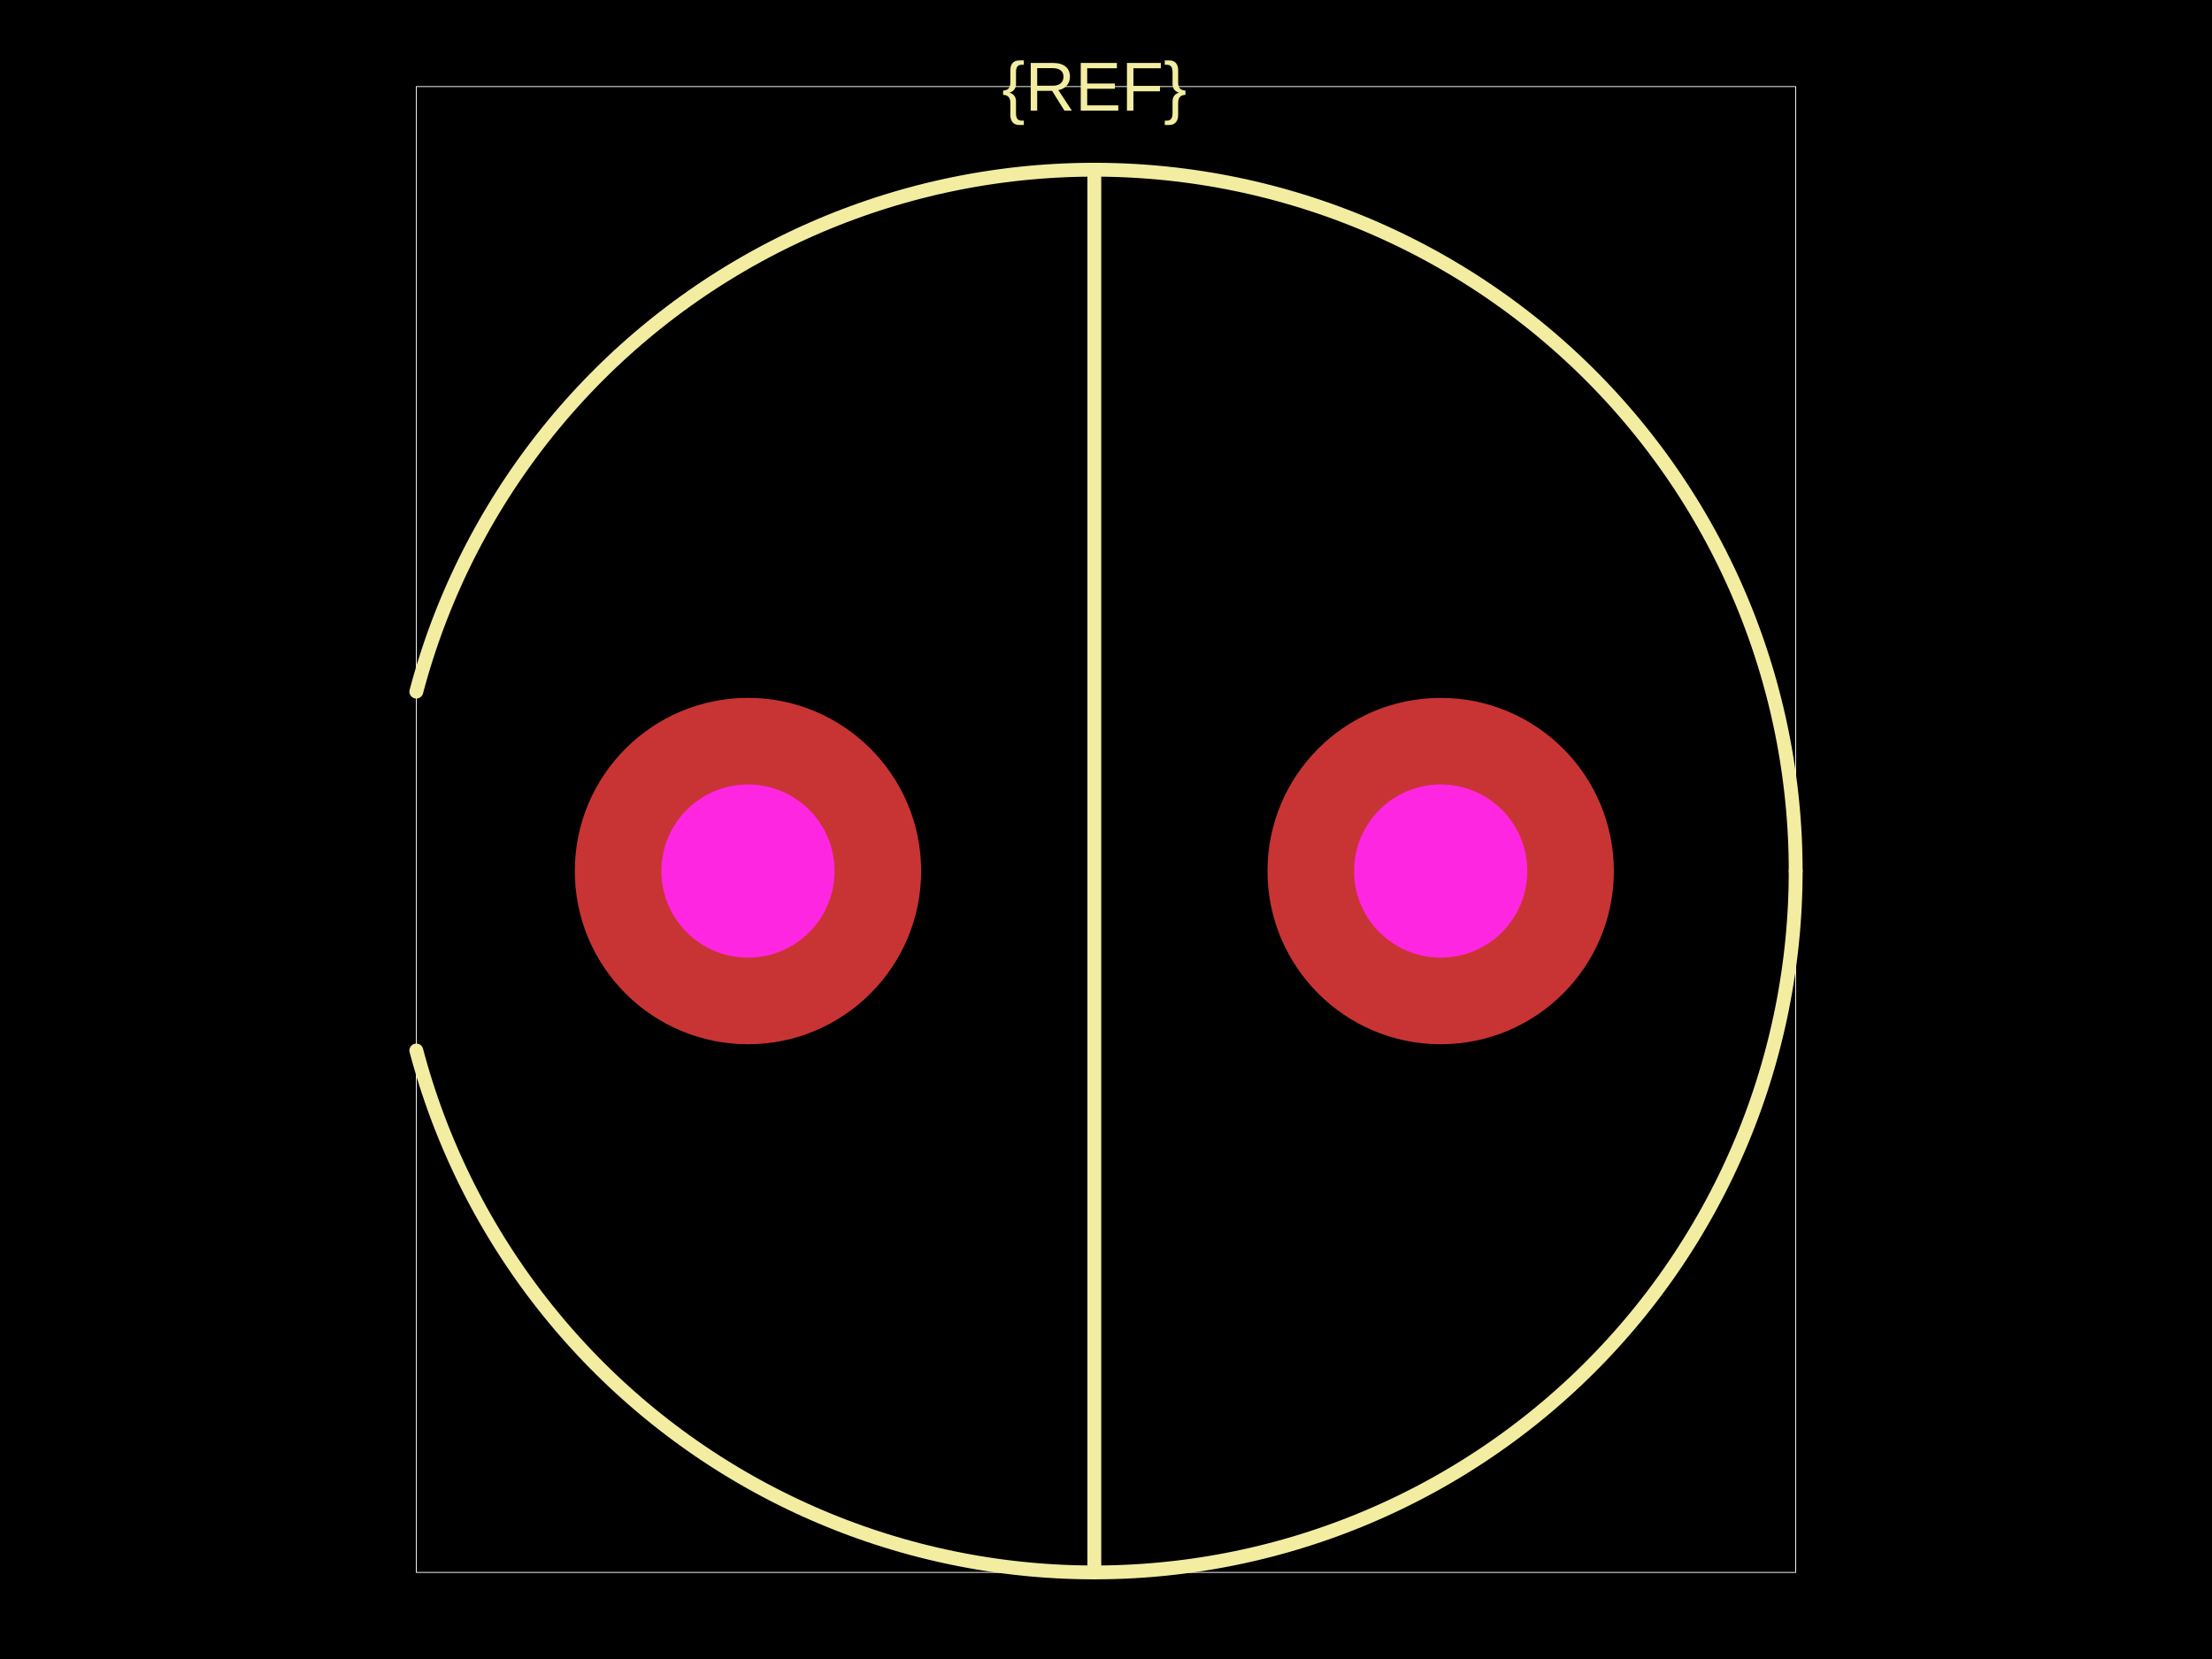
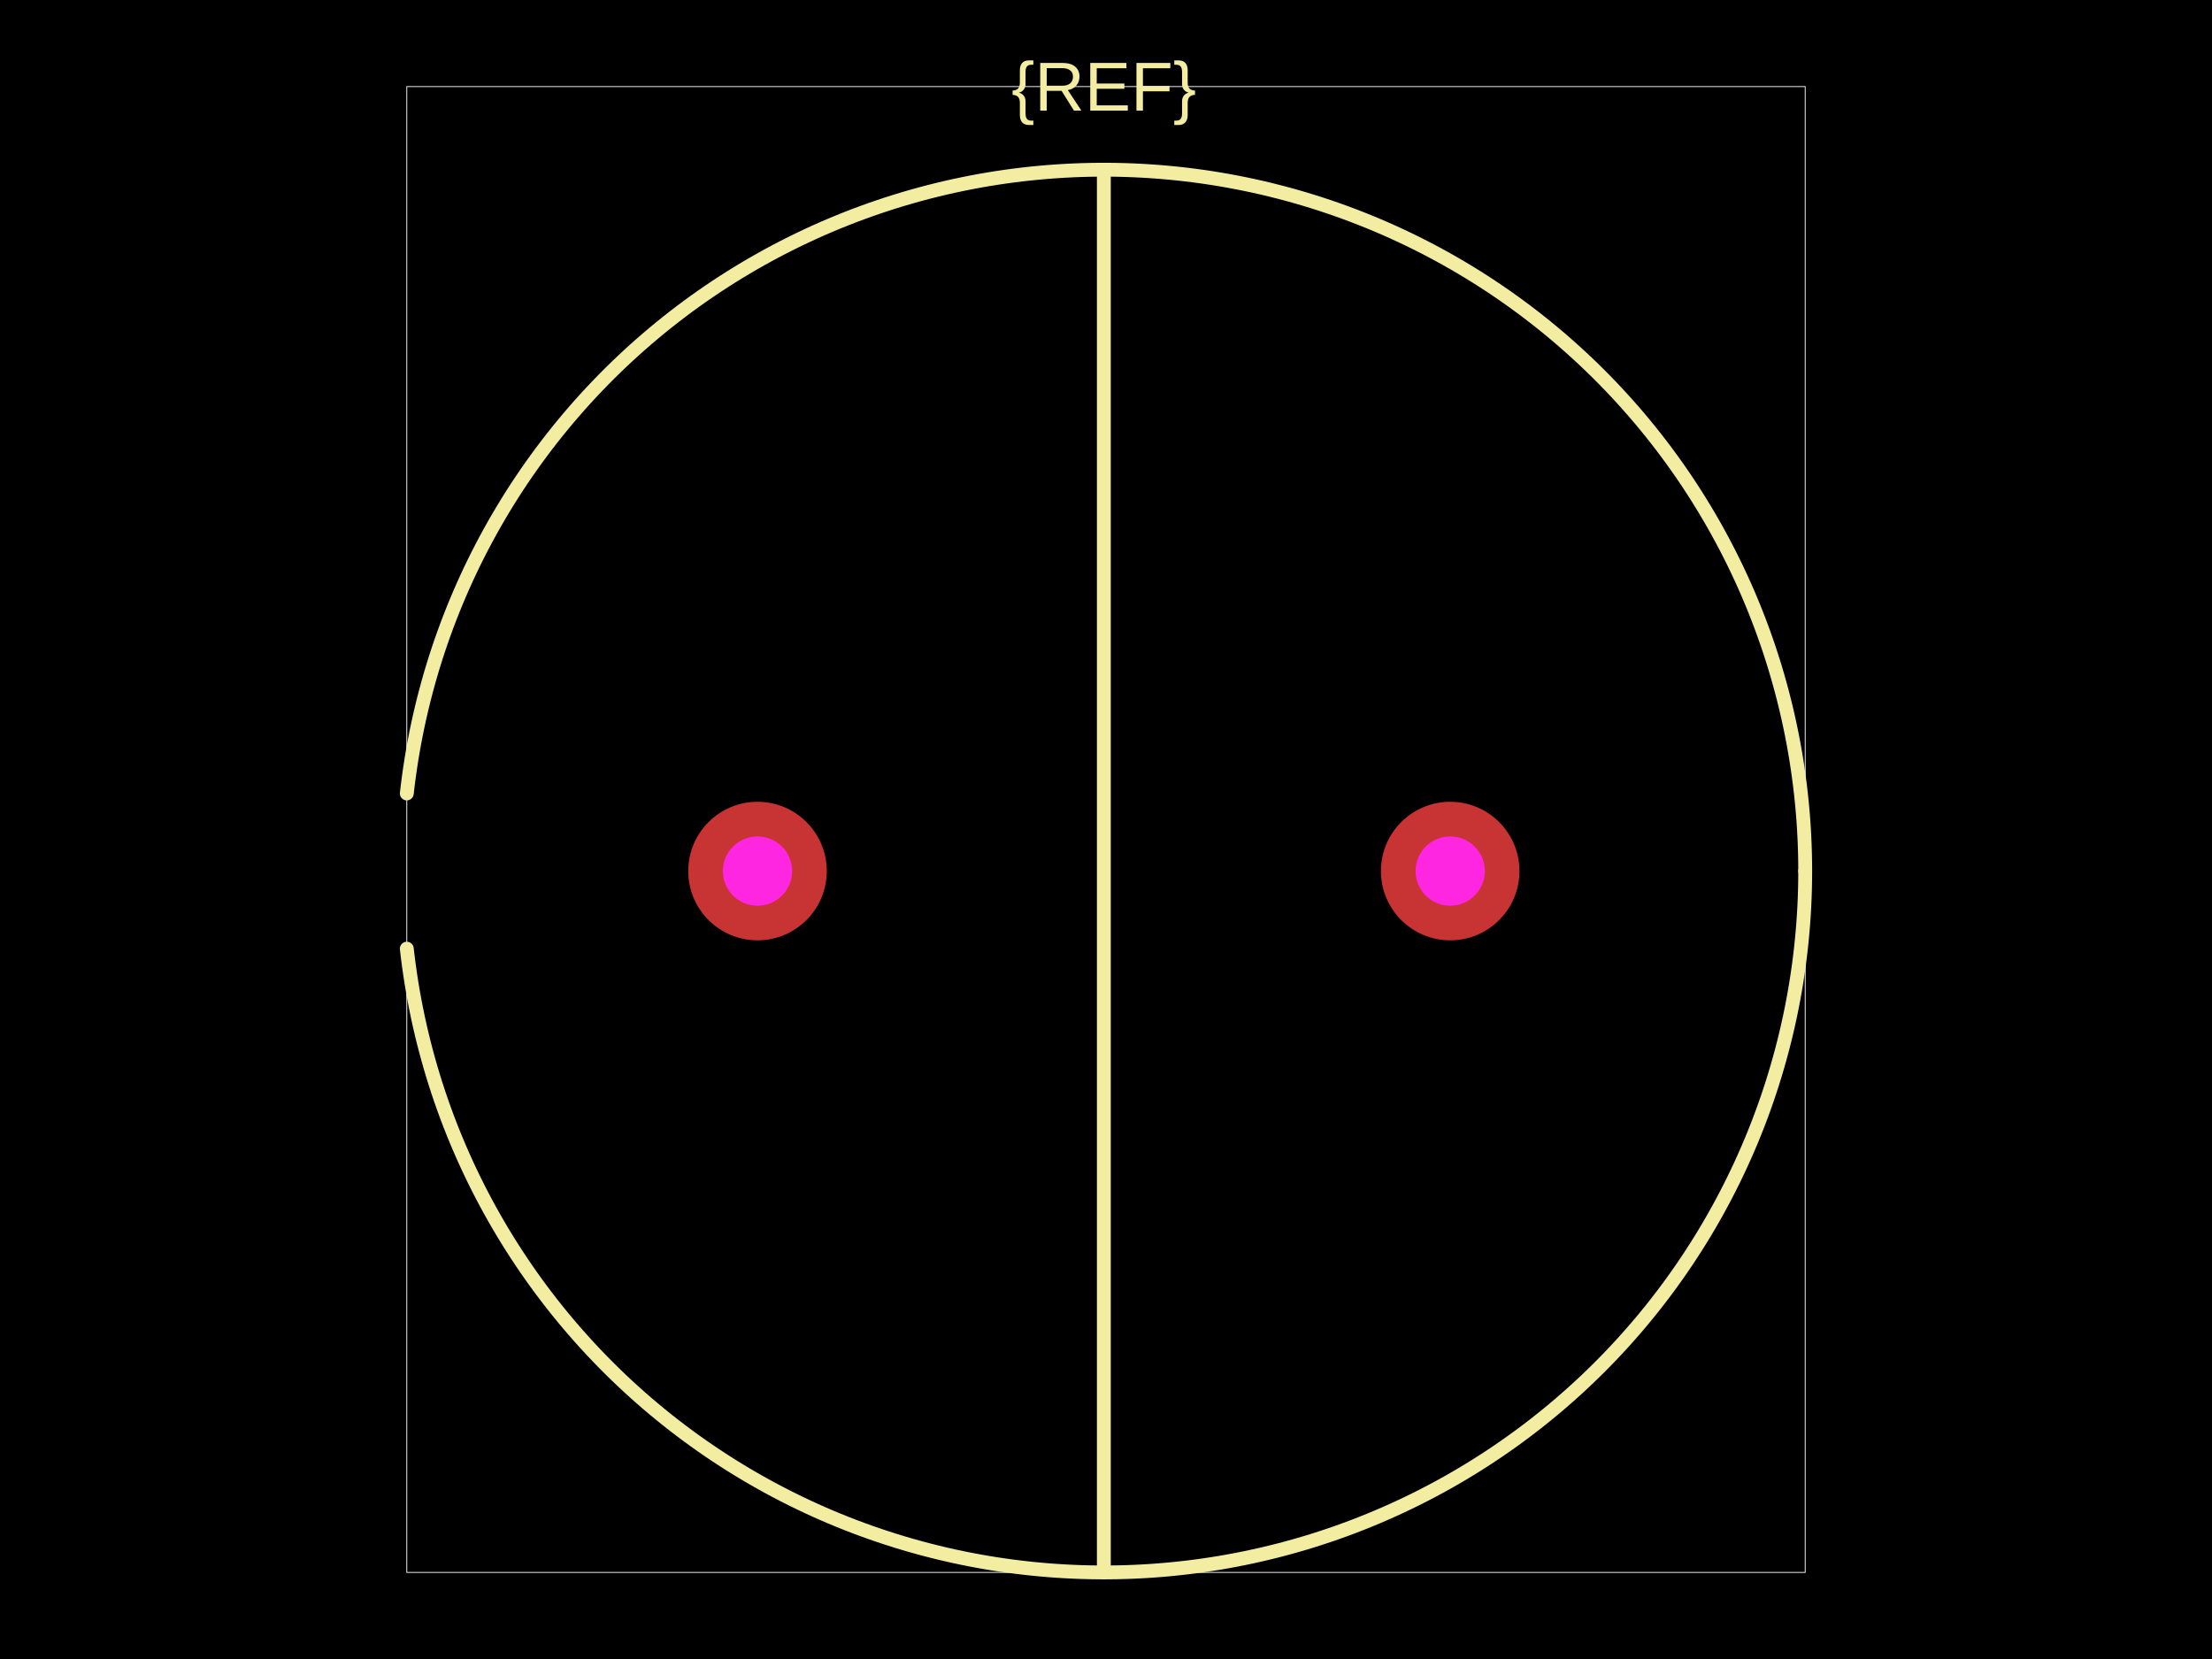
<svg xmlns="http://www.w3.org/2000/svg" width="800" height="600">
  <style />
-   <rect class="boundary" x="0" y="0" fill="#000" width="800" height="600" />
-   <rect class="pcb-boundary" fill="none" stroke="#fff" stroke-width="0.3" x="150.568" y="31.315" width="498.865" height="537.37" />
-   <path class="pcb-silkscreen pcb-silkscreen-top" d="M 649.432 315.031 L 649.413 311.906 L 649.355 308.782 L 649.259 305.658 L 649.125 302.536 L 648.951 299.416 L 648.74 296.298 L 648.49 293.183 L 648.201 290.072 L 647.875 286.964 L 647.51 283.86 L 647.107 280.761 L 646.665 277.668 L 646.186 274.58 L 645.669 271.498 L 645.114 268.423 L 644.52 265.354 L 643.89 262.294 L 643.221 259.241 L 642.515 256.197 L 641.771 253.162 L 640.99 250.136 L 640.172 247.12 L 639.317 244.114 L 638.425 241.119 L 637.496 238.136 L 636.53 235.164 L 635.528 232.204 L 634.49 229.256 L 633.415 226.322 L 632.304 223.401 L 631.157 220.494 L 629.974 217.602 L 628.756 214.724 L 627.503 211.861 L 626.214 209.014 L 624.891 206.183 L 623.532 203.369 L 622.139 200.572 L 620.712 197.792 L 619.251 195.03 L 617.755 192.286 L 616.226 189.56 L 614.664 186.854 L 613.068 184.167 L 611.44 181.5 L 609.778 178.853 L 608.084 176.227 L 606.358 173.622 L 604.6 171.039 L 602.81 168.477 L 600.989 165.938 L 599.137 163.421 L 597.253 160.927 L 595.34 158.457 L 593.395 156.01 L 591.421 153.587 L 589.418 151.189 L 587.384 148.816 L 585.322 146.468 L 583.231 144.146 L 581.112 141.85 L 578.964 139.58 L 576.789 137.336 L 574.586 135.12 L 572.356 132.93 L 570.099 130.769 L 567.816 128.635 L 565.506 126.53 L 563.171 124.453 L 560.811 122.406 L 558.425 120.387 L 556.015 118.398 L 553.58 116.439 L 551.121 114.51 L 548.639 112.611 L 546.134 110.744 L 543.606 108.907 L 541.055 107.101 L 538.483 105.327 L 535.888 103.585 L 533.273 101.875 L 530.636 100.197 L 527.979 98.552 L 525.302 96.94 L 522.606 95.361 L 519.89 93.815 L 517.155 92.303 L 514.402 90.825 L 511.631 89.38 L 508.842 87.97 L 506.036 86.594 L 503.214 85.253 L 500.375 83.947 L 497.52 82.676 L 494.65 81.44 L 491.764 80.24 L 488.864 79.075 L 485.95 77.947 L 483.023 76.854 L 480.082 75.797 L 477.128 74.777 L 474.162 73.793 L 471.184 72.845 L 468.195 71.935 L 465.195 71.061 L 462.184 70.224 L 459.163 69.425 L 456.132 68.663 L 453.092 67.938 L 450.044 67.25 L 446.987 66.601 L 443.923 65.989 L 440.851 65.414 L 437.772 64.878 L 434.687 64.38 L 431.596 63.919 L 428.5 63.497 L 425.399 63.113 L 422.293 62.767 L 419.183 62.46 L 416.07 62.191 L 412.953 61.96 L 409.834 61.768 L 406.713 61.614 L 403.59 61.498 L 400.466 61.421 L 397.341 61.383 L 394.217 61.383 L 391.092 61.421 L 387.968 61.498 L 384.845 61.614 L 381.724 61.768 L 378.605 61.96 L 375.488 62.191 L 372.375 62.46 L 369.265 62.767 L 366.159 63.113 L 363.058 63.497 L 359.962 63.919 L 356.871 64.38 L 353.786 64.878 L 350.707 65.414 L 347.635 65.989 L 344.571 66.601 L 341.514 67.25 L 338.466 67.938 L 335.426 68.663 L 332.395 69.425 L 329.374 70.224 L 326.363 71.061 L 323.363 71.935 L 320.374 72.845 L 317.396 73.793 L 314.43 74.777 L 311.476 75.797 L 308.535 76.854 L 305.608 77.947 L 302.694 79.075 L 299.794 80.24 L 296.908 81.44 L 294.038 82.676 L 291.183 83.947 L 288.344 85.253 L 285.522 86.594 L 282.716 87.97 L 279.927 89.38 L 277.156 90.825 L 274.403 92.303 L 271.668 93.815 L 268.952 95.361 L 266.256 96.94 L 263.579 98.552 L 260.922 100.197 L 258.285 101.875 L 255.67 103.585 L 253.075 105.327 L 250.503 107.101 L 247.952 108.907 L 245.424 110.744 L 242.919 112.611 L 240.437 114.51 L 237.978 116.439 L 235.543 118.398 L 233.133 120.387 L 230.747 122.406 L 228.387 124.453 L 226.052 126.53 L 223.742 128.635 L 221.459 130.769 L 219.202 132.93 L 216.972 135.12 L 214.769 137.336 L 212.594 139.58 L 210.446 141.85 L 208.327 144.146 L 206.236 146.468 L 204.174 148.816 L 202.14 151.189 L 200.137 153.587 L 198.163 156.01 L 196.218 158.457 L 194.305 160.927 L 192.421 163.421 L 190.569 165.938 L 188.748 168.477 L 186.958 171.039 L 185.2 173.622 L 183.474 176.227 L 181.78 178.853 L 180.118 181.5 L 178.49 184.167 L 176.894 186.854 L 175.332 189.56 L 173.803 192.286 L 172.307 195.03 L 170.846 197.792 L 169.419 200.572 L 168.026 203.369 L 166.667 206.183 L 165.344 209.014 L 164.055 211.861 L 162.802 214.724 L 161.584 217.602 L 160.401 220.494 L 159.254 223.401 L 158.143 226.322 L 157.068 229.256 L 156.03 232.204 L 155.028 235.164 L 154.062 238.136 L 153.133 241.119 L 152.241 244.114 L 151.386 247.12 L 150.568 250.136" fill="none" stroke="#f2eda1" stroke-width="5.01" stroke-linecap="round" stroke-linejoin="round" data-pcb-component-id="" data-pcb-silkscreen-path-id="" />
-   <path class="pcb-silkscreen pcb-silkscreen-top" d="M 150.568 379.927 L 151.386 382.943 L 152.241 385.948 L 153.133 388.943 L 154.062 391.927 L 155.028 394.899 L 156.03 397.859 L 157.068 400.806 L 158.143 403.741 L 159.254 406.662 L 160.401 409.568 L 161.584 412.461 L 162.802 415.339 L 164.055 418.201 L 165.344 421.048 L 166.667 423.879 L 168.026 426.694 L 169.419 429.491 L 170.846 432.271 L 172.307 435.033 L 173.803 437.777 L 175.332 440.502 L 176.894 443.209 L 178.49 445.896 L 180.118 448.563 L 181.78 451.209 L 183.474 453.835 L 185.2 456.44 L 186.958 459.024 L 188.748 461.586 L 190.569 464.125 L 192.421 466.642 L 194.305 469.136 L 196.218 471.606 L 198.163 474.053 L 200.137 476.475 L 202.14 478.873 L 204.174 481.246 L 206.236 483.594 L 208.327 485.917 L 210.446 488.213 L 212.594 490.483 L 214.769 492.726 L 216.972 494.943 L 219.202 497.132 L 221.459 499.294 L 223.742 501.427 L 226.052 503.533 L 228.387 505.609 L 230.747 507.657 L 233.133 509.676 L 235.543 511.664 L 237.978 513.624 L 240.437 515.553 L 242.919 517.451 L 245.424 519.319 L 247.952 521.156 L 250.503 522.961 L 253.075 524.735 L 255.67 526.477 L 258.285 528.187 L 260.922 529.865 L 263.579 531.51 L 266.256 533.123 L 268.952 534.702 L 271.668 536.247 L 274.403 537.76 L 277.156 539.238 L 279.927 540.682 L 282.716 542.093 L 285.522 543.468 L 288.344 544.809 L 291.183 546.115 L 294.038 547.386 L 296.908 548.622 L 299.794 549.822 L 302.694 550.987 L 305.608 552.116 L 308.535 553.209 L 311.476 554.266 L 314.43 555.286 L 317.396 556.27 L 320.374 557.217 L 323.363 558.128 L 326.363 559.002 L 329.374 559.838 L 332.395 560.638 L 335.426 561.4 L 338.466 562.125 L 341.514 562.812 L 344.571 563.462 L 347.635 564.074 L 350.707 564.648 L 353.786 565.185 L 356.871 565.683 L 359.962 566.143 L 363.058 566.565 L 366.159 566.949 L 369.265 567.295 L 372.375 567.603 L 375.488 567.872 L 378.605 568.103 L 381.724 568.295 L 384.845 568.449 L 387.968 568.564 L 391.092 568.641 L 394.217 568.68 L 397.341 568.68 L 400.466 568.641 L 403.59 568.564 L 406.713 568.449 L 409.834 568.295 L 412.953 568.103 L 416.07 567.872 L 419.183 567.603 L 422.293 567.295 L 425.399 566.949 L 428.5 566.565 L 431.596 566.143 L 434.687 565.683 L 437.772 565.185 L 440.851 564.648 L 443.923 564.074 L 446.987 563.462 L 450.044 562.812 L 453.092 562.125 L 456.132 561.4 L 459.163 560.638 L 462.184 559.838 L 465.195 559.002 L 468.195 558.128 L 471.184 557.217 L 474.162 556.27 L 477.128 555.286 L 480.082 554.266 L 483.023 553.209 L 485.95 552.116 L 488.864 550.987 L 491.764 549.822 L 494.65 548.622 L 497.52 547.386 L 500.375 546.115 L 503.214 544.809 L 506.036 543.468 L 508.842 542.093 L 511.631 540.682 L 514.402 539.238 L 517.155 537.76 L 519.89 536.247 L 522.606 534.702 L 525.302 533.123 L 527.979 531.51 L 530.636 529.865 L 533.273 528.187 L 535.888 526.477 L 538.483 524.735 L 541.055 522.961 L 543.606 521.156 L 546.134 519.319 L 548.639 517.451 L 551.121 515.553 L 553.58 513.624 L 556.015 511.664 L 558.425 509.676 L 560.811 507.657 L 563.171 505.609 L 565.506 503.533 L 567.816 501.427 L 570.099 499.294 L 572.356 497.132 L 574.586 494.943 L 576.789 492.726 L 578.964 490.483 L 581.112 488.213 L 583.231 485.917 L 585.322 483.594 L 587.384 481.246 L 589.418 478.873 L 591.421 476.475 L 593.395 474.053 L 595.34 471.606 L 597.253 469.136 L 599.137 466.642 L 600.989 464.125 L 602.81 461.586 L 604.6 459.024 L 606.358 456.44 L 608.084 453.835 L 609.778 451.209 L 611.44 448.563 L 613.068 445.896 L 614.664 443.209 L 616.226 440.502 L 617.755 437.777 L 619.251 435.033 L 620.712 432.271 L 622.139 429.491 L 623.532 426.694 L 624.891 423.879 L 626.214 421.048 L 627.503 418.201 L 628.756 415.339 L 629.974 412.461 L 631.157 409.568 L 632.304 406.662 L 633.415 403.741 L 634.49 400.806 L 635.528 397.859 L 636.53 394.899 L 637.496 391.927 L 638.425 388.943 L 639.317 385.948 L 640.172 382.943 L 640.99 379.927 L 641.771 376.901 L 642.515 373.866 L 643.221 370.821 L 643.89 367.769 L 644.52 364.708 L 645.114 361.64 L 645.669 358.565 L 646.186 355.483 L 646.665 352.395 L 647.107 349.301 L 647.51 346.202 L 647.875 343.099 L 648.201 339.991 L 648.49 336.879 L 648.74 333.764 L 648.951 330.646 L 649.125 327.526 L 649.259 324.404 L 649.355 321.281 L 649.413 318.156 L 649.432 315.031" fill="none" stroke="#f2eda1" stroke-width="5.01" stroke-linecap="round" stroke-linejoin="round" data-pcb-component-id="" data-pcb-silkscreen-path-id="" />
-   <path class="pcb-silkscreen pcb-silkscreen-top" d="M 395.779 61.378 L 395.779 568.685" fill="none" stroke="#f2eda1" stroke-width="5.01" stroke-linecap="round" stroke-linejoin="round" data-pcb-component-id="" data-pcb-silkscreen-path-id="" />
-   <text x="0" y="0" dx="0" dy="0" fill="#f2eda1" font-family="Arial, sans-serif" font-size="25.052" text-anchor="middle" dominant-baseline="central" transform="matrix(1,0,0,1,395.779,31.31524)" class="pcb-silkscreen-text pcb-silkscreen-top" data-pcb-silkscreen-text-id="pcb_component_1" stroke="none">{REF}</text>
-   <g>
-     <circle class="pcb-hole-outer" fill="rgb(200, 52, 52)" cx="270.518" cy="315.031" r="62.63" />
-     <circle class="pcb-hole-inner" fill="#FF26E2" cx="270.518" cy="315.031" r="31.315" />
+   <rect class="boundary" x="0" y="0" fill="#000" width="800" height="600" data-type="pcb_background" data-pcb-layer="global" />
+   <rect class="pcb-boundary" fill="none" stroke="#fff" stroke-width="0.3" x="147.125" y="31.315" width="505.749" height="537.37" data-type="pcb_boundary" data-pcb-layer="global" />
+   <path class="pcb-silkscreen pcb-silkscreen-top" d="M 652.875 315.031 L 652.855 311.906 L 652.798 308.782 L 652.701 305.658 L 652.567 302.536 L 652.394 299.416 L 652.182 296.298 L 651.932 293.183 L 651.644 290.072 L 651.317 286.964 L 650.952 283.86 L 650.549 280.761 L 650.108 277.668 L 649.628 274.58 L 649.111 271.498 L 648.556 268.423 L 647.963 265.354 L 647.332 262.294 L 646.663 259.241 L 645.957 256.197 L 645.214 253.162 L 644.433 250.136 L 643.615 247.12 L 642.759 244.114 L 641.867 241.119 L 640.938 238.136 L 639.973 235.164 L 638.97 232.204 L 637.932 229.256 L 636.857 226.322 L 635.746 223.401 L 634.599 220.494 L 633.417 217.602 L 632.199 214.724 L 630.945 211.861 L 629.657 209.014 L 628.333 206.183 L 626.975 203.369 L 625.582 200.572 L 624.154 197.792 L 622.693 195.03 L 621.198 192.286 L 619.669 189.56 L 618.106 186.854 L 616.51 184.167 L 614.882 181.5 L 613.22 178.853 L 611.526 176.227 L 609.8 173.622 L 608.042 171.039 L 606.252 168.477 L 604.431 165.938 L 602.579 163.421 L 600.696 160.927 L 598.782 158.457 L 596.838 156.01 L 594.864 153.587 L 592.86 151.189 L 590.827 148.816 L 588.764 146.468 L 586.673 144.146 L 584.554 141.85 L 582.406 139.58 L 580.231 137.336 L 578.028 135.12 L 575.798 132.93 L 573.541 130.769 L 571.258 128.635 L 568.948 126.53 L 566.613 124.453 L 564.253 122.406 L 561.867 120.387 L 559.457 118.398 L 557.022 116.439 L 554.564 114.51 L 552.082 112.611 L 549.576 110.744 L 547.048 108.907 L 544.497 107.101 L 541.925 105.327 L 539.33 103.585 L 536.715 101.875 L 534.078 100.197 L 531.422 98.552 L 528.745 96.94 L 526.048 95.361 L 523.332 93.815 L 520.597 92.303 L 517.844 90.825 L 515.073 89.38 L 512.284 87.97 L 509.478 86.594 L 506.656 85.253 L 503.817 83.947 L 500.962 82.676 L 498.092 81.44 L 495.206 80.24 L 492.307 79.075 L 489.393 77.947 L 486.465 76.854 L 483.524 75.797 L 480.57 74.777 L 477.604 73.793 L 474.626 72.845 L 471.637 71.935 L 468.637 71.061 L 465.626 70.224 L 462.605 69.425 L 459.574 68.663 L 456.534 67.938 L 453.486 67.25 L 450.429 66.601 L 447.365 65.989 L 444.293 65.414 L 441.214 64.878 L 438.129 64.38 L 435.039 63.919 L 431.942 63.497 L 428.841 63.113 L 425.735 62.767 L 422.625 62.46 L 419.512 62.191 L 416.396 61.96 L 413.276 61.768 L 410.155 61.614 L 407.032 61.498 L 403.908 61.421 L 400.784 61.383 L 397.659 61.383 L 394.534 61.421 L 391.41 61.498 L 388.287 61.614 L 385.166 61.768 L 382.047 61.96 L 378.93 62.191 L 375.817 62.46 L 372.707 62.767 L 369.601 63.113 L 366.5 63.497 L 363.404 63.919 L 360.313 64.38 L 357.228 64.878 L 354.149 65.414 L 351.077 65.989 L 348.013 66.601 L 344.956 67.25 L 341.908 67.938 L 338.868 68.663 L 335.837 69.425 L 332.817 70.224 L 329.806 71.061 L 326.805 71.935 L 323.816 72.845 L 320.838 73.793 L 317.872 74.777 L 314.918 75.797 L 311.977 76.854 L 309.05 77.947 L 306.136 79.075 L 303.236 80.24 L 300.351 81.44 L 297.48 82.676 L 294.626 83.947 L 291.787 85.253 L 288.964 86.594 L 286.158 87.97 L 283.369 89.38 L 280.598 90.825 L 277.845 92.303 L 275.11 93.815 L 272.394 95.361 L 269.698 96.94 L 267.021 98.552 L 264.364 100.197 L 261.727 101.875 L 259.112 103.585 L 256.518 105.327 L 253.945 107.101 L 251.394 108.907 L 248.866 110.744 L 246.361 112.611 L 243.879 114.51 L 241.42 116.439 L 238.986 118.398 L 236.575 120.387 L 234.19 122.406 L 231.829 124.453 L 229.494 126.53 L 227.185 128.635 L 224.901 130.769 L 222.644 132.93 L 220.414 135.12 L 218.212 137.336 L 216.036 139.58 L 213.888 141.85 L 211.769 144.146 L 209.678 146.468 L 207.616 148.816 L 205.583 151.189 L 203.579 153.587 L 201.605 156.01 L 199.661 158.457 L 197.747 160.927 L 195.864 163.421 L 194.011 165.938 L 192.19 168.477 L 190.4 171.039 L 188.642 173.622 L 186.916 176.227 L 185.222 178.853 L 183.561 181.5 L 181.932 184.167 L 180.336 186.854 L 178.774 189.56 L 177.245 192.286 L 175.749 195.03 L 174.288 197.792 L 172.861 200.572 L 171.468 203.369 L 170.109 206.183 L 168.786 209.014 L 167.497 211.861 L 166.244 214.724 L 165.026 217.602 L 163.843 220.494 L 162.696 223.401 L 161.585 226.322 L 160.511 229.256 L 159.472 232.204 L 158.47 235.164 L 157.504 238.136 L 156.575 241.119 L 155.683 244.114 L 154.828 247.12 L 154.01 250.136 L 153.229 253.162 L 152.485 256.197 L 151.779 259.241 L 151.111 262.294 L 150.48 265.354 L 149.887 268.423 L 149.331 271.498 L 148.814 274.58 L 148.335 277.668 L 147.893 280.761 L 147.49 283.86 L 147.125 286.964" fill="none" stroke="#f2eda1" stroke-width="5.01" stroke-linecap="round" stroke-linejoin="round" data-pcb-component-id="" data-pcb-silkscreen-path-id="" data-type="pcb_silkscreen_path" data-pcb-layer="top" />
+   <path class="pcb-silkscreen pcb-silkscreen-top" d="M 147.125 343.099 L 147.49 346.202 L 147.893 349.301 L 148.335 352.395 L 148.814 355.483 L 149.331 358.565 L 149.887 361.64 L 150.48 364.708 L 151.111 367.769 L 151.779 370.821 L 152.485 373.866 L 153.229 376.901 L 154.01 379.927 L 154.828 382.943 L 155.683 385.948 L 156.575 388.943 L 157.504 391.927 L 158.47 394.899 L 159.472 397.859 L 160.511 400.806 L 161.585 403.741 L 162.696 406.662 L 163.843 409.568 L 165.026 412.461 L 166.244 415.339 L 167.497 418.201 L 168.786 421.048 L 170.109 423.879 L 171.468 426.694 L 172.861 429.491 L 174.288 432.271 L 175.749 435.033 L 177.245 437.777 L 178.774 440.502 L 180.336 443.209 L 181.932 445.896 L 183.561 448.563 L 185.222 451.209 L 186.916 453.835 L 188.642 456.44 L 190.4 459.024 L 192.19 461.586 L 194.011 464.125 L 195.864 466.642 L 197.747 469.136 L 199.661 471.606 L 201.605 474.053 L 203.579 476.475 L 205.583 478.873 L 207.616 481.246 L 209.678 483.594 L 211.769 485.917 L 213.888 488.213 L 216.036 490.483 L 218.212 492.726 L 220.414 494.943 L 222.644 497.132 L 224.901 499.294 L 227.185 501.427 L 229.494 503.533 L 231.829 505.609 L 234.19 507.657 L 236.575 509.676 L 238.986 511.664 L 241.42 513.624 L 243.879 515.553 L 246.361 517.451 L 248.866 519.319 L 251.394 521.156 L 253.945 522.961 L 256.518 524.735 L 259.112 526.477 L 261.727 528.187 L 264.364 529.865 L 267.021 531.51 L 269.698 533.123 L 272.394 534.702 L 275.11 536.247 L 277.845 537.76 L 280.598 539.238 L 283.369 540.682 L 286.158 542.093 L 288.964 543.468 L 291.787 544.809 L 294.626 546.115 L 297.48 547.386 L 300.351 548.622 L 303.236 549.822 L 306.136 550.987 L 309.05 552.116 L 311.977 553.209 L 314.918 554.266 L 317.872 555.286 L 320.838 556.27 L 323.816 557.217 L 326.805 558.128 L 329.806 559.002 L 332.817 559.838 L 335.837 560.638 L 338.868 561.4 L 341.908 562.125 L 344.956 562.812 L 348.013 563.462 L 351.077 564.074 L 354.149 564.648 L 357.228 565.185 L 360.313 565.683 L 363.404 566.143 L 366.5 566.565 L 369.601 566.949 L 372.707 567.295 L 375.817 567.603 L 378.93 567.872 L 382.047 568.103 L 385.166 568.295 L 388.287 568.449 L 391.41 568.564 L 394.534 568.641 L 397.659 568.68 L 400.784 568.68 L 403.908 568.641 L 407.032 568.564 L 410.155 568.449 L 413.276 568.295 L 416.396 568.103 L 419.512 567.872 L 422.625 567.603 L 425.735 567.295 L 428.841 566.949 L 431.942 566.565 L 435.039 566.143 L 438.129 565.683 L 441.214 565.185 L 444.293 564.648 L 447.365 564.074 L 450.429 563.462 L 453.486 562.812 L 456.534 562.125 L 459.574 561.4 L 462.605 560.638 L 465.626 559.838 L 468.637 559.002 L 471.637 558.128 L 474.626 557.217 L 477.604 556.27 L 480.57 555.286 L 483.524 554.266 L 486.465 553.209 L 489.393 552.116 L 492.307 550.987 L 495.206 549.822 L 498.092 548.622 L 500.962 547.386 L 503.817 546.115 L 506.656 544.809 L 509.478 543.468 L 512.284 542.093 L 515.073 540.682 L 517.844 539.238 L 520.597 537.76 L 523.332 536.247 L 526.048 534.702 L 528.745 533.123 L 531.422 531.51 L 534.078 529.865 L 536.715 528.187 L 539.33 526.477 L 541.925 524.735 L 544.497 522.961 L 547.048 521.156 L 549.576 519.319 L 552.082 517.451 L 554.564 515.553 L 557.022 513.624 L 559.457 511.664 L 561.867 509.676 L 564.253 507.657 L 566.613 505.609 L 568.948 503.533 L 571.258 501.427 L 573.541 499.294 L 575.798 497.132 L 578.028 494.943 L 580.231 492.726 L 582.406 490.483 L 584.554 488.213 L 586.673 485.917 L 588.764 483.594 L 590.827 481.246 L 592.86 478.873 L 594.864 476.475 L 596.838 474.053 L 598.782 471.606 L 600.696 469.136 L 602.579 466.642 L 604.431 464.125 L 606.252 461.586 L 608.042 459.024 L 609.8 456.44 L 611.526 453.835 L 613.22 451.209 L 614.882 448.563 L 616.51 445.896 L 618.106 443.209 L 619.669 440.502 L 621.198 437.777 L 622.693 435.033 L 624.154 432.271 L 625.582 429.491 L 626.975 426.694 L 628.333 423.879 L 629.657 421.048 L 630.945 418.201 L 632.199 415.339 L 633.417 412.461 L 634.599 409.568 L 635.746 406.662 L 636.857 403.741 L 637.932 400.806 L 638.97 397.859 L 639.973 394.899 L 640.938 391.927 L 641.867 388.943 L 642.759 385.948 L 643.615 382.943 L 644.433 379.927 L 645.214 376.901 L 645.957 373.866 L 646.663 370.821 L 647.332 367.769 L 647.963 364.708 L 648.556 361.64 L 649.111 358.565 L 649.628 355.483 L 650.108 352.395 L 650.549 349.301 L 650.952 346.202 L 651.317 343.099 L 651.644 339.991 L 651.932 336.879 L 652.182 333.764 L 652.394 330.646 L 652.567 327.526 L 652.701 324.404 L 652.798 321.281 L 652.855 318.156 L 652.875 315.031" fill="none" stroke="#f2eda1" stroke-width="5.01" stroke-linecap="round" stroke-linejoin="round" data-pcb-component-id="" data-pcb-silkscreen-path-id="" data-type="pcb_silkscreen_path" data-pcb-layer="top" />
+   <path class="pcb-silkscreen pcb-silkscreen-top" d="M 399.221 61.378 L 399.221 568.685" fill="none" stroke="#f2eda1" stroke-width="5.01" stroke-linecap="round" stroke-linejoin="round" data-pcb-component-id="" data-pcb-silkscreen-path-id="" data-type="pcb_silkscreen_path" data-pcb-layer="top" />
+   <text x="0" y="0" dx="0" dy="0" fill="#f2eda1" font-family="Arial, sans-serif" font-size="25.052" text-anchor="middle" dominant-baseline="central" transform="matrix(1,0,0,1,399.2212,31.31524)" class="pcb-silkscreen-text pcb-silkscreen-top" data-pcb-silkscreen-text-id="pcb_component_1" stroke="none" data-type="pcb_silkscreen_text" data-pcb-layer="top">{REF}</text>
+   <g data-type="pcb_plated_hole" data-pcb-layer="through">
+     <circle class="pcb-hole-outer" fill="rgb(200, 52, 52)" cx="273.96" cy="315.031" r="25.052" data-type="pcb_plated_hole" data-pcb-layer="top" />
+     <circle class="pcb-hole-inner" fill="#FF26E2" cx="273.96" cy="315.031" r="12.526" data-type="pcb_plated_hole_drill" data-pcb-layer="drill" />
  </g>
-   <g>
-     <circle class="pcb-hole-outer" fill="rgb(200, 52, 52)" cx="521.04" cy="315.031" r="62.63" />
-     <circle class="pcb-hole-inner" fill="#FF26E2" cx="521.04" cy="315.031" r="31.315" />
+   <g data-type="pcb_plated_hole" data-pcb-layer="through">
+     <circle class="pcb-hole-outer" fill="rgb(200, 52, 52)" cx="524.482" cy="315.031" r="25.052" data-type="pcb_plated_hole" data-pcb-layer="top" />
+     <circle class="pcb-hole-inner" fill="#FF26E2" cx="524.482" cy="315.031" r="12.526" data-type="pcb_plated_hole_drill" data-pcb-layer="drill" />
  </g>
</svg>
